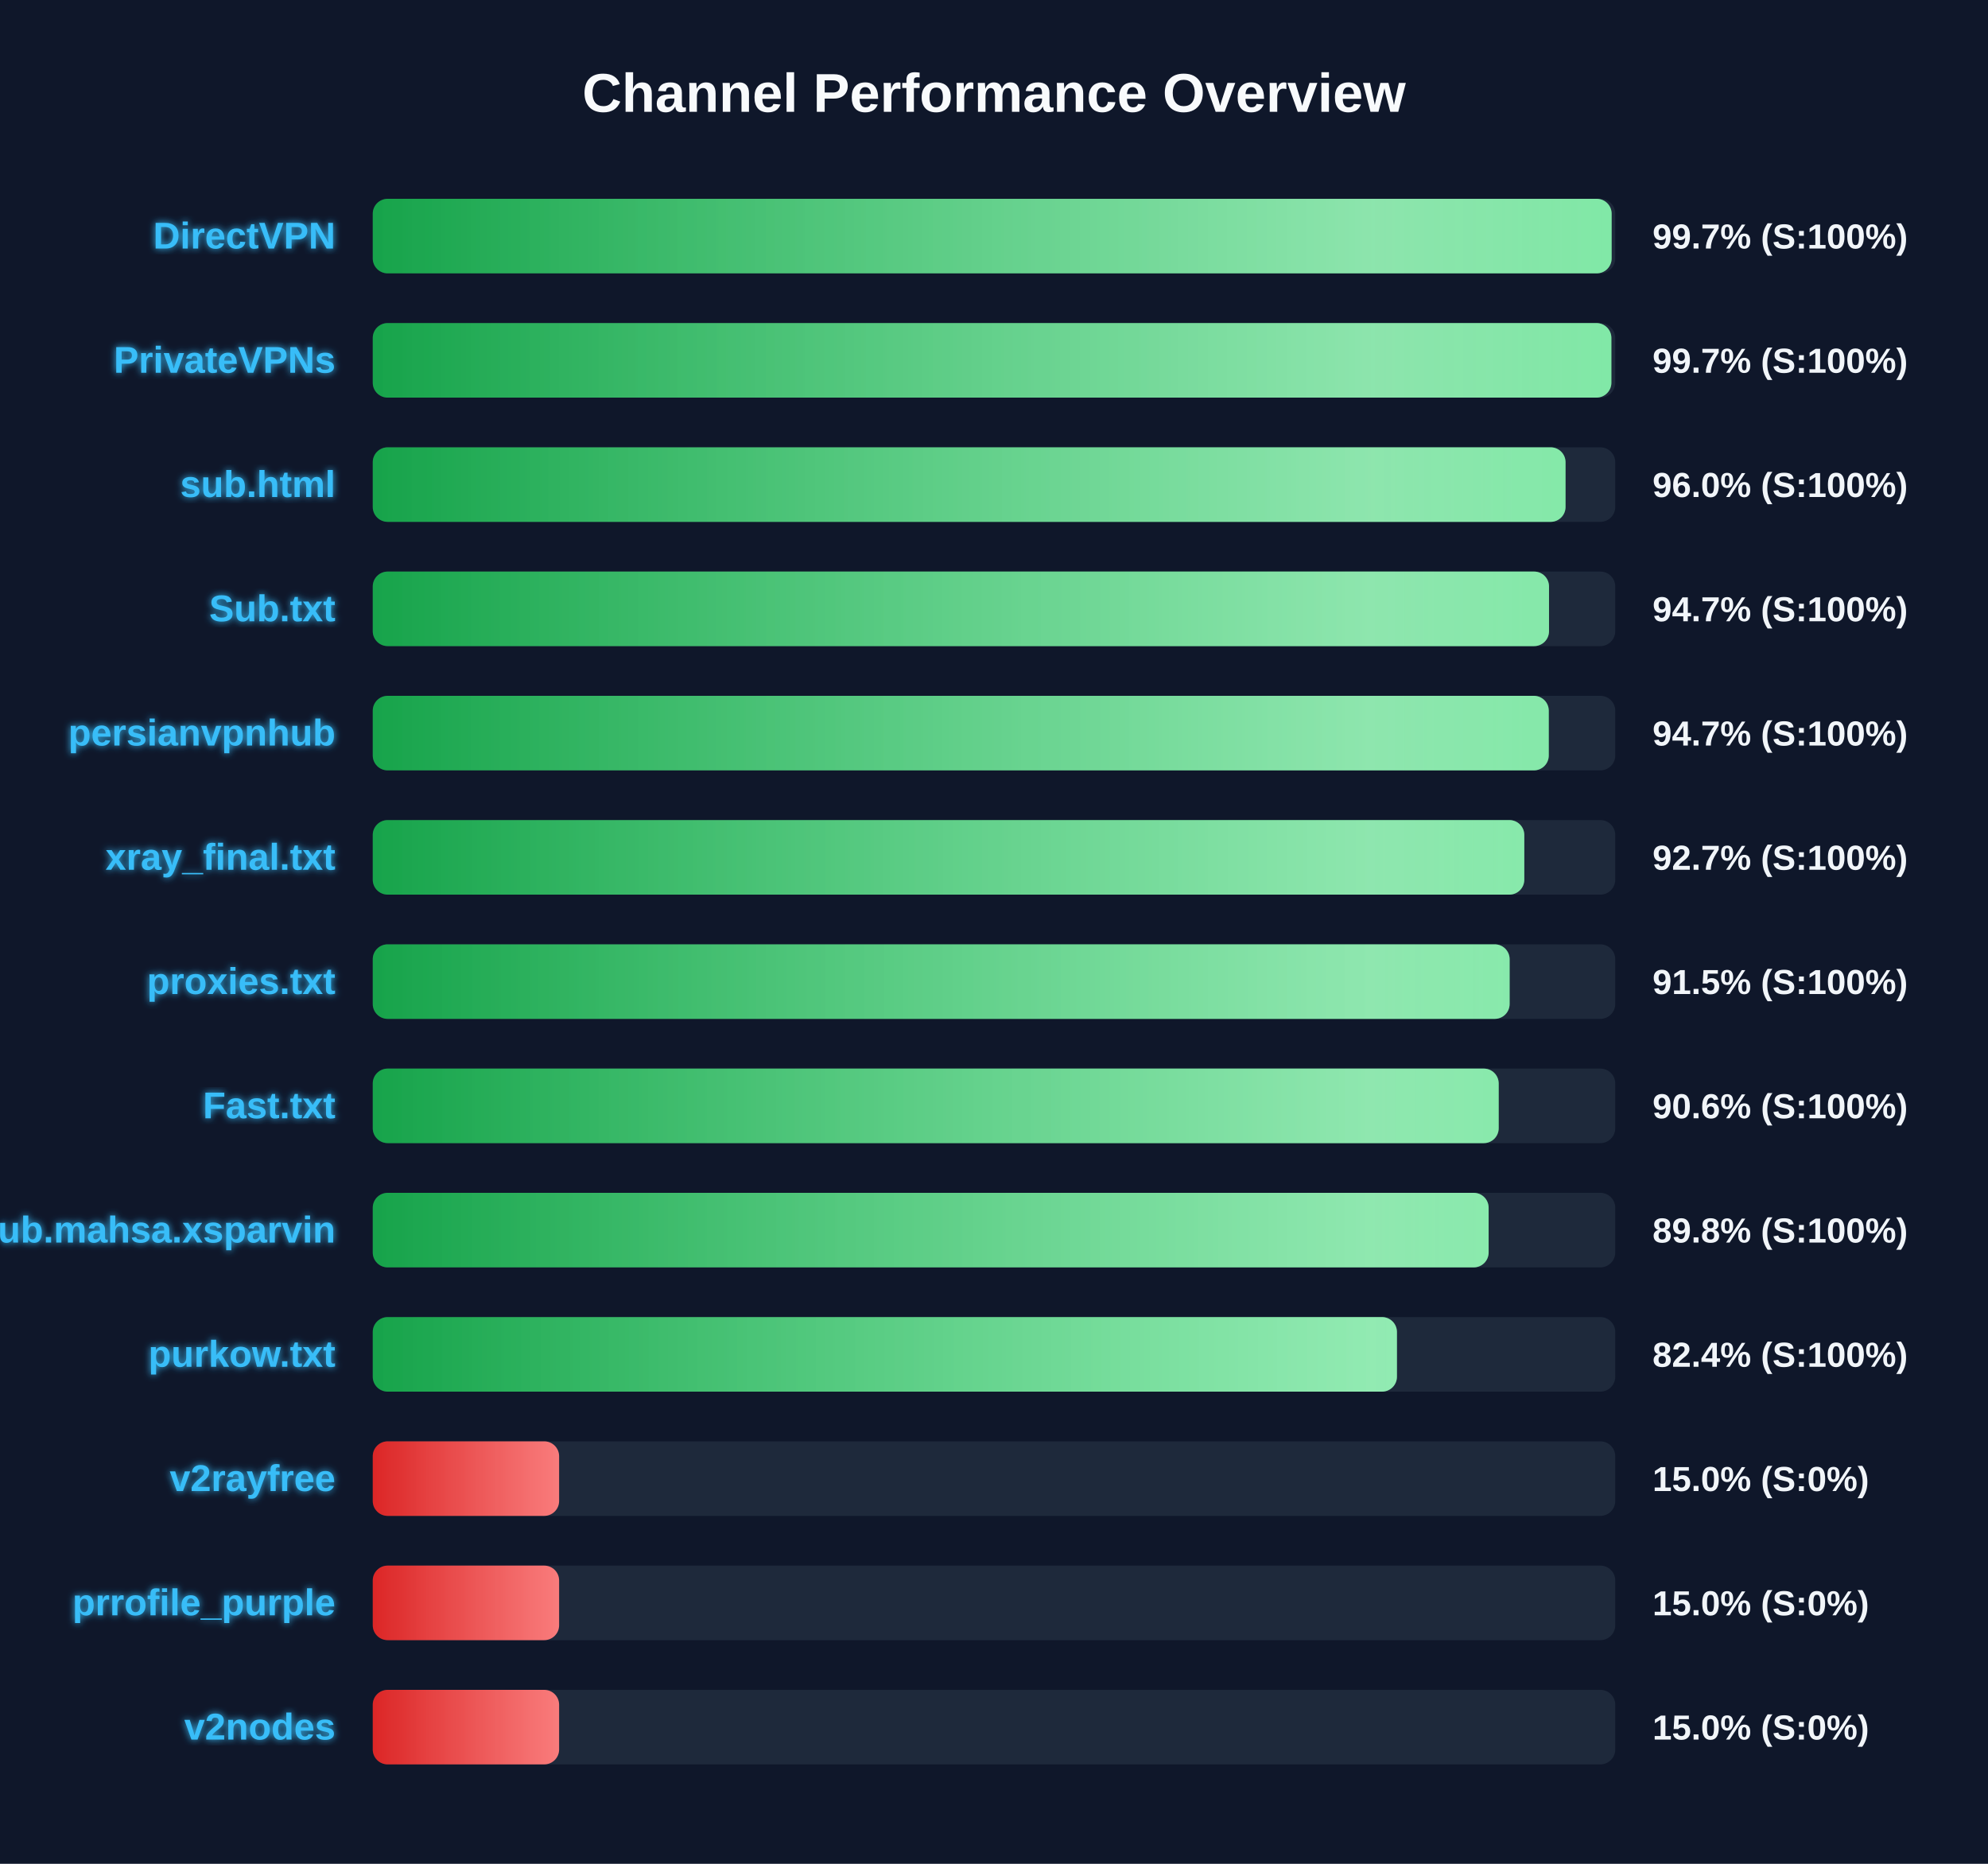
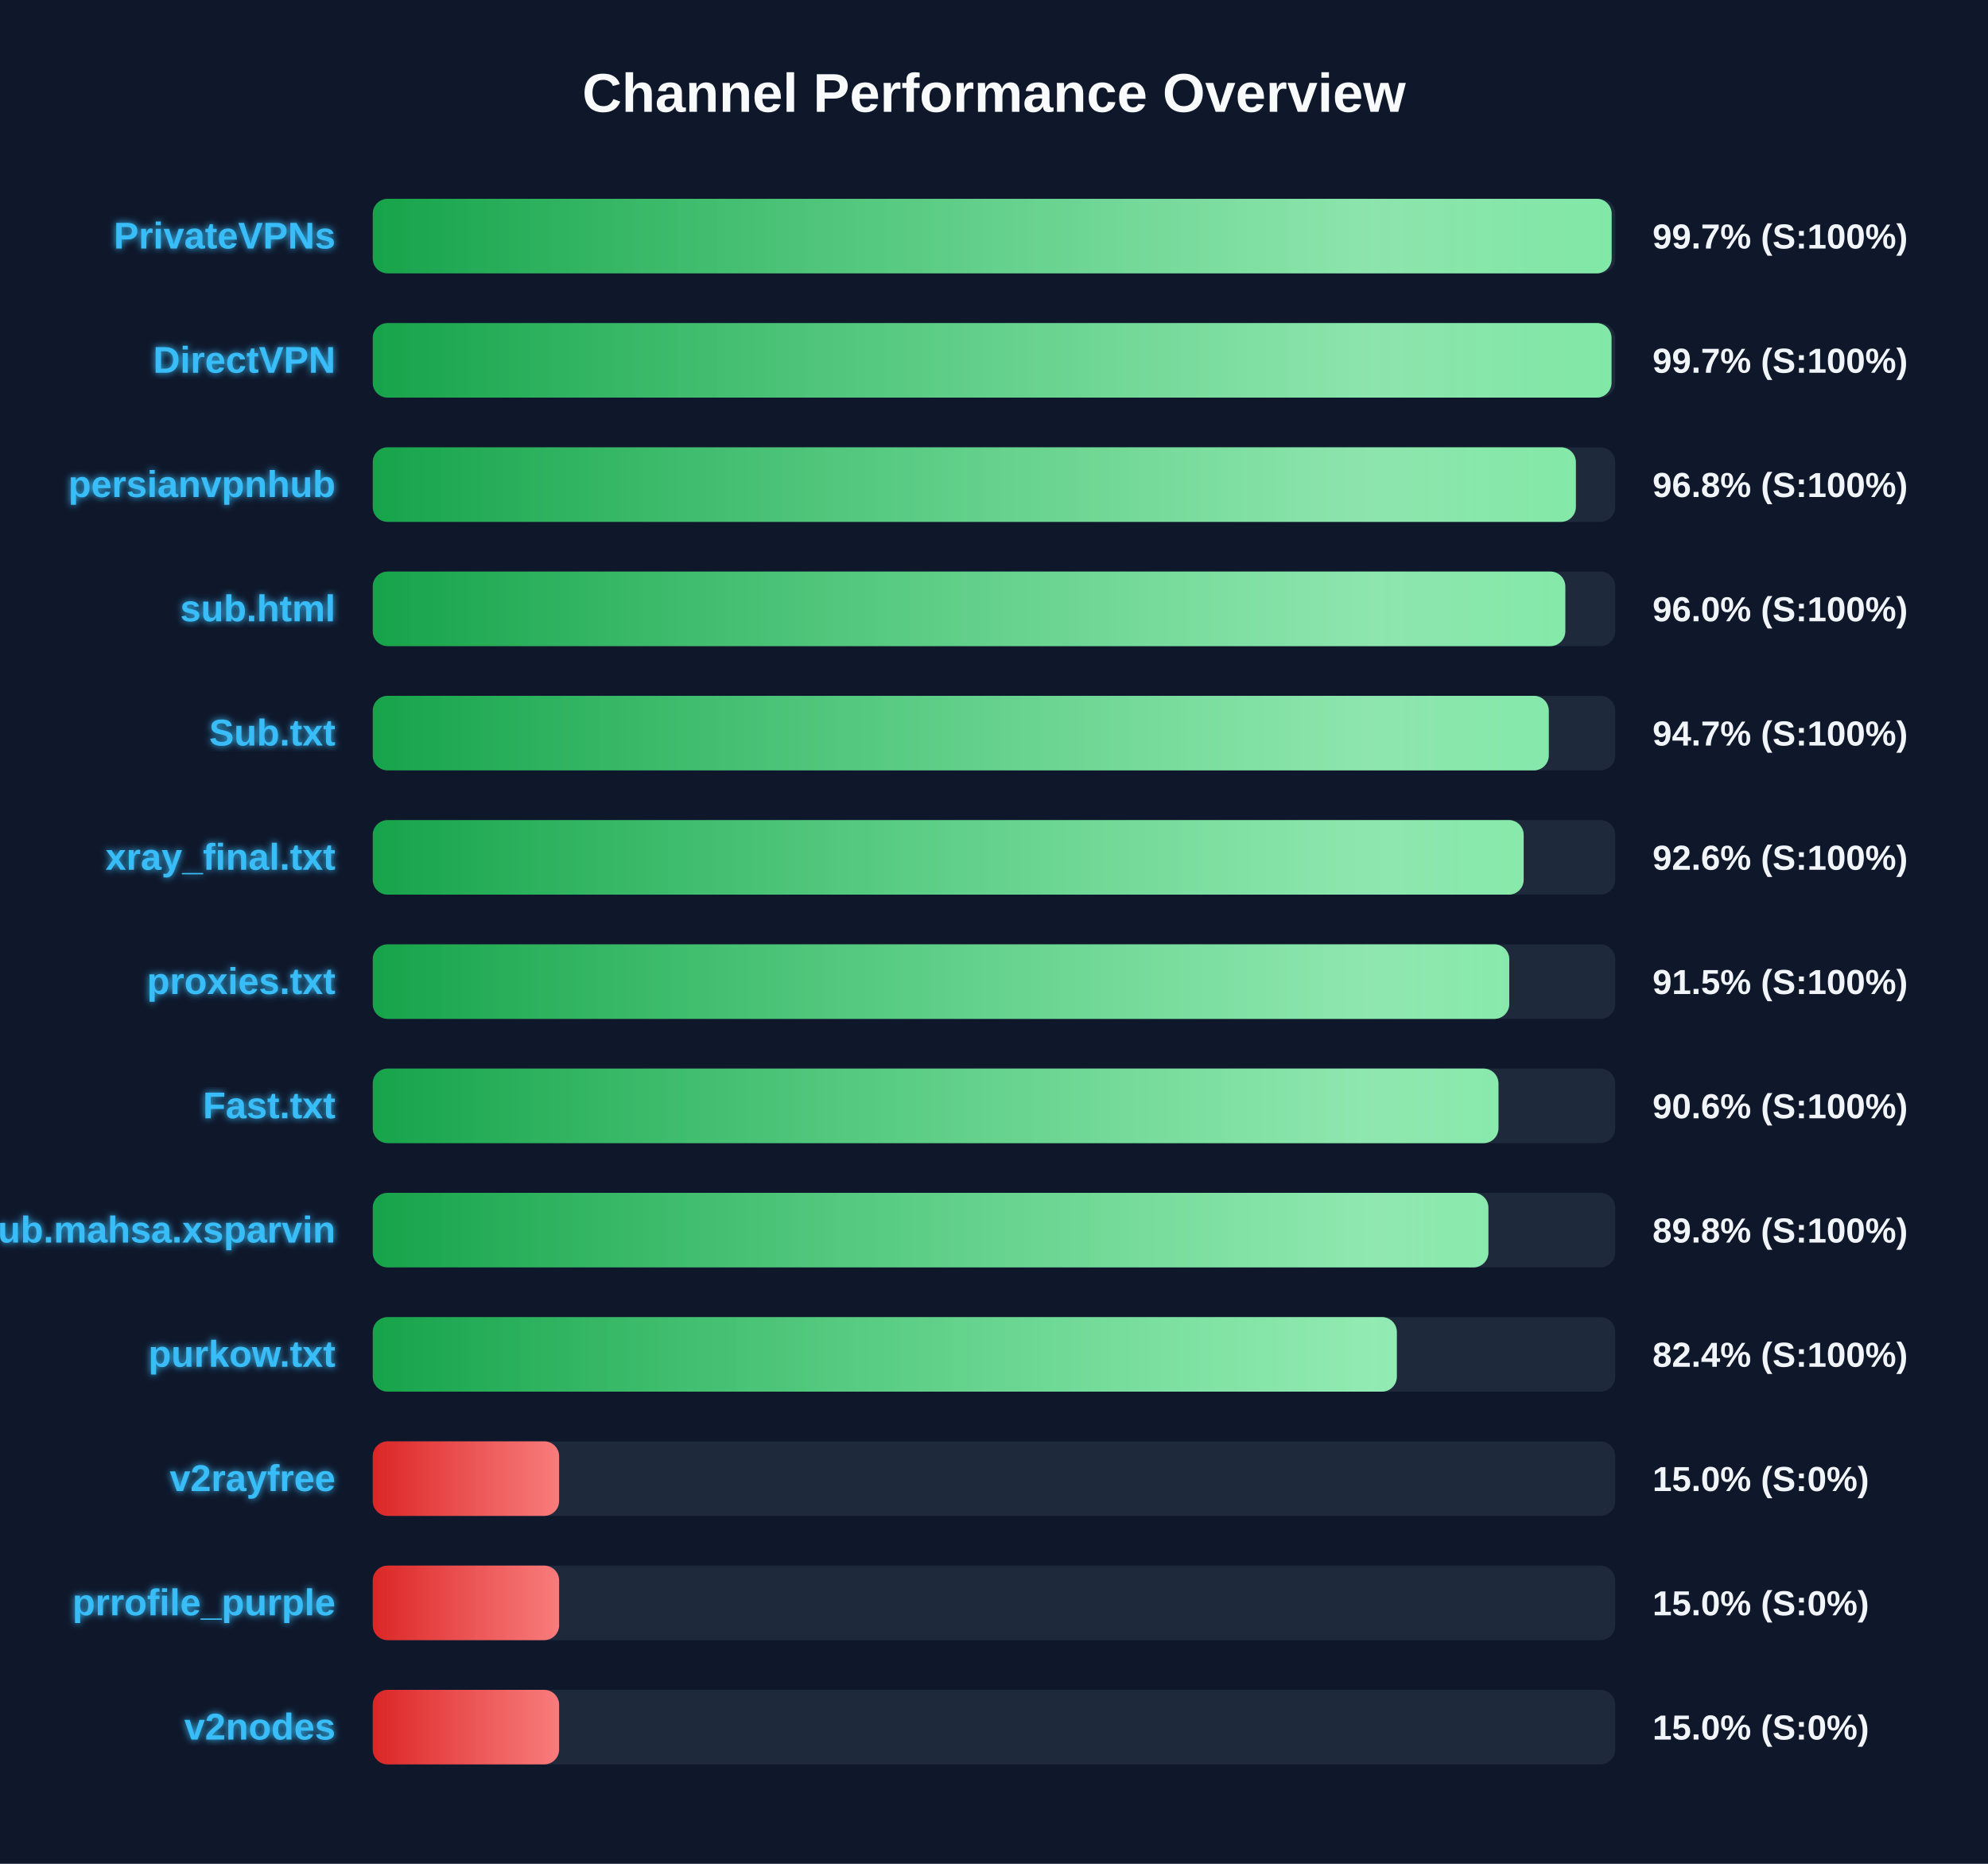
<svg xmlns="http://www.w3.org/2000/svg" width="800" height="750" version="1.1">
  <defs>
    <linearGradient id="grad-green" x1="0%" y1="0%" x2="100%" y2="0%">
      <stop offset="0%" stop-color="#16a34a" />
      <stop offset="100%" stop-color="#4ade80" />
    </linearGradient>
    <linearGradient id="grad-yellow" x1="0%" y1="0%" x2="100%" y2="0%">
      <stop offset="0%" stop-color="#ca8a04" />
      <stop offset="100%" stop-color="#fde047" />
    </linearGradient>
    <linearGradient id="grad-red" x1="0%" y1="0%" x2="100%" y2="0%">
      <stop offset="0%" stop-color="#dc2626" />
      <stop offset="100%" stop-color="#f87171" />
    </linearGradient>
    <linearGradient id="shimmer" x1="0%" y1="0%" x2="100%" y2="0%">
      <stop offset="0%" stop-color="rgba(255,255,255,0)" />
      <stop offset="50%" stop-color="rgba(255,255,255,0.4)" />
      <stop offset="100%" stop-color="rgba(255,255,255,0)" />
    </linearGradient>
    <filter id="glow" x="-20%" y="-20%" width="140%" height="140%">
      <feGaussianBlur stdDeviation="1.5" result="blur" />
      <feComposite in="SourceGraphic" in2="blur" operator="over" />
    </filter>
  </defs>
  <style>
        .bg-rect { fill: #0f172a; }
        .title { font: bold 22px 'Segoe UI', Arial, sans-serif; fill: #f8fafc; }
        .row { font: bold 15px 'Segoe UI', Arial, sans-serif; fill: #38bdf8; filter: url(#glow); }
        .score { font: bold 14px 'Segoe UI', Arial, sans-serif; fill: #f1f5f9; }
        @keyframes shimmer-anim {
            0% { transform: translateX(-100%); }
            100% { transform: translateX(200%); }
        }
        .shimmer-rect {
            animation: shimmer-anim 2.5s infinite linear;
        }
    </style>
  <rect width="100%" height="100%" class="bg-rect" />
  <text x="400" y="45" text-anchor="middle" class="title">Channel Performance Overview</text>
  <rect x="150" y="80" width="500" height="30" fill="#1e293b" rx="6" />
  <clipPath id="clip-0">
    <rect x="150" y="80" width="498.55" height="30" rx="6" />
  </clipPath>
  <rect x="150" y="80" width="498.55" height="30" fill="url(#grad-green)" rx="6" />
  <g clip-path="url(#clip-0)">
    <rect x="150" y="80" width="100%" height="30" fill="url(#shimmer)" class="shimmer-rect" />
  </g>
-   <text x="135" y="100" text-anchor="end" class="row">DirectVPN</text>
+   <text x="135" y="100" text-anchor="end" class="row">PrivateVPNs</text>
  <text x="665" y="100" text-anchor="start" class="score">99.7% (S:100%)</text>
  <rect x="150" y="130" width="500" height="30" fill="#1e293b" rx="6" />
  <clipPath id="clip-1">
-     <rect x="150" y="130" width="498.45" height="30" rx="6" />
+     <rect x="150" y="130" width="498.5" height="30" rx="6" />
  </clipPath>
-   <rect x="150" y="130" width="498.45" height="30" fill="url(#grad-green)" rx="6" />
+   <rect x="150" y="130" width="498.5" height="30" fill="url(#grad-green)" rx="6" />
  <g clip-path="url(#clip-1)">
    <rect x="150" y="130" width="100%" height="30" fill="url(#shimmer)" class="shimmer-rect" />
  </g>
-   <text x="135" y="150" text-anchor="end" class="row">PrivateVPNs</text>
+   <text x="135" y="150" text-anchor="end" class="row">DirectVPN</text>
  <text x="665" y="150" text-anchor="start" class="score">99.7% (S:100%)</text>
  <rect x="150" y="180" width="500" height="30" fill="#1e293b" rx="6" />
  <clipPath id="clip-2">
-     <rect x="150" y="180" width="480.0" height="30" rx="6" />
+     <rect x="150" y="180" width="484.15" height="30" rx="6" />
  </clipPath>
-   <rect x="150" y="180" width="480.0" height="30" fill="url(#grad-green)" rx="6" />
+   <rect x="150" y="180" width="484.15" height="30" fill="url(#grad-green)" rx="6" />
  <g clip-path="url(#clip-2)">
    <rect x="150" y="180" width="100%" height="30" fill="url(#shimmer)" class="shimmer-rect" />
  </g>
-   <text x="135" y="200" text-anchor="end" class="row">sub.html</text>
-   <text x="665" y="200" text-anchor="start" class="score">96.0% (S:100%)</text>
+   <text x="135" y="200" text-anchor="end" class="row">persianvpnhub</text>
+   <text x="665" y="200" text-anchor="start" class="score">96.8% (S:100%)</text>
  <rect x="150" y="230" width="500" height="30" fill="#1e293b" rx="6" />
  <clipPath id="clip-3">
-     <rect x="150" y="230" width="473.35" height="30" rx="6" />
+     <rect x="150" y="230" width="479.9" height="30" rx="6" />
  </clipPath>
-   <rect x="150" y="230" width="473.35" height="30" fill="url(#grad-green)" rx="6" />
+   <rect x="150" y="230" width="479.9" height="30" fill="url(#grad-green)" rx="6" />
  <g clip-path="url(#clip-3)">
    <rect x="150" y="230" width="100%" height="30" fill="url(#shimmer)" class="shimmer-rect" />
  </g>
-   <text x="135" y="250" text-anchor="end" class="row">Sub.txt</text>
-   <text x="665" y="250" text-anchor="start" class="score">94.7% (S:100%)</text>
+   <text x="135" y="250" text-anchor="end" class="row">sub.html</text>
+   <text x="665" y="250" text-anchor="start" class="score">96.0% (S:100%)</text>
  <rect x="150" y="280" width="500" height="30" fill="#1e293b" rx="6" />
  <clipPath id="clip-4">
    <rect x="150" y="280" width="473.25" height="30" rx="6" />
  </clipPath>
  <rect x="150" y="280" width="473.25" height="30" fill="url(#grad-green)" rx="6" />
  <g clip-path="url(#clip-4)">
    <rect x="150" y="280" width="100%" height="30" fill="url(#shimmer)" class="shimmer-rect" />
  </g>
-   <text x="135" y="300" text-anchor="end" class="row">persianvpnhub</text>
+   <text x="135" y="300" text-anchor="end" class="row">Sub.txt</text>
  <text x="665" y="300" text-anchor="start" class="score">94.7% (S:100%)</text>
  <rect x="150" y="330" width="500" height="30" fill="#1e293b" rx="6" />
  <clipPath id="clip-5">
-     <rect x="150" y="330" width="463.4" height="30" rx="6" />
+     <rect x="150" y="330" width="463.15" height="30" rx="6" />
  </clipPath>
-   <rect x="150" y="330" width="463.4" height="30" fill="url(#grad-green)" rx="6" />
+   <rect x="150" y="330" width="463.15" height="30" fill="url(#grad-green)" rx="6" />
  <g clip-path="url(#clip-5)">
    <rect x="150" y="330" width="100%" height="30" fill="url(#shimmer)" class="shimmer-rect" />
  </g>
  <text x="135" y="350" text-anchor="end" class="row">xray_final.txt</text>
-   <text x="665" y="350" text-anchor="start" class="score">92.7% (S:100%)</text>
+   <text x="665" y="350" text-anchor="start" class="score">92.6% (S:100%)</text>
  <rect x="150" y="380" width="500" height="30" fill="#1e293b" rx="6" />
  <clipPath id="clip-6">
-     <rect x="150" y="380" width="457.5" height="30" rx="6" />
+     <rect x="150" y="380" width="457.35" height="30" rx="6" />
  </clipPath>
-   <rect x="150" y="380" width="457.5" height="30" fill="url(#grad-green)" rx="6" />
+   <rect x="150" y="380" width="457.35" height="30" fill="url(#grad-green)" rx="6" />
  <g clip-path="url(#clip-6)">
    <rect x="150" y="380" width="100%" height="30" fill="url(#shimmer)" class="shimmer-rect" />
  </g>
  <text x="135" y="400" text-anchor="end" class="row">proxies.txt</text>
  <text x="665" y="400" text-anchor="start" class="score">91.5% (S:100%)</text>
  <rect x="150" y="430" width="500" height="30" fill="#1e293b" rx="6" />
  <clipPath id="clip-7">
-     <rect x="150" y="430" width="453.1" height="30" rx="6" />
+     <rect x="150" y="430" width="453.0" height="30" rx="6" />
  </clipPath>
-   <rect x="150" y="430" width="453.1" height="30" fill="url(#grad-green)" rx="6" />
+   <rect x="150" y="430" width="453.0" height="30" fill="url(#grad-green)" rx="6" />
  <g clip-path="url(#clip-7)">
    <rect x="150" y="430" width="100%" height="30" fill="url(#shimmer)" class="shimmer-rect" />
  </g>
  <text x="135" y="450" text-anchor="end" class="row">Fast.txt</text>
  <text x="665" y="450" text-anchor="start" class="score">90.6% (S:100%)</text>
  <rect x="150" y="480" width="500" height="30" fill="#1e293b" rx="6" />
  <clipPath id="clip-8">
-     <rect x="150" y="480" width="449.05" height="30" rx="6" />
+     <rect x="150" y="480" width="448.95" height="30" rx="6" />
  </clipPath>
-   <rect x="150" y="480" width="449.05" height="30" fill="url(#grad-green)" rx="6" />
+   <rect x="150" y="480" width="448.95" height="30" fill="url(#grad-green)" rx="6" />
  <g clip-path="url(#clip-8)">
    <rect x="150" y="480" width="100%" height="30" fill="url(#shimmer)" class="shimmer-rect" />
  </g>
  <text x="135" y="500" text-anchor="end" class="row">Sub.mahsa.xsparvin</text>
  <text x="665" y="500" text-anchor="start" class="score">89.8% (S:100%)</text>
  <rect x="150" y="530" width="500" height="30" fill="#1e293b" rx="6" />
  <clipPath id="clip-9">
-     <rect x="150" y="530" width="412.15" height="30" rx="6" />
+     <rect x="150" y="530" width="412.1" height="30" rx="6" />
  </clipPath>
-   <rect x="150" y="530" width="412.15" height="30" fill="url(#grad-green)" rx="6" />
+   <rect x="150" y="530" width="412.1" height="30" fill="url(#grad-green)" rx="6" />
  <g clip-path="url(#clip-9)">
    <rect x="150" y="530" width="100%" height="30" fill="url(#shimmer)" class="shimmer-rect" />
  </g>
  <text x="135" y="550" text-anchor="end" class="row">purkow.txt</text>
  <text x="665" y="550" text-anchor="start" class="score">82.4% (S:100%)</text>
  <rect x="150" y="580" width="500" height="30" fill="#1e293b" rx="6" />
  <clipPath id="clip-10">
    <rect x="150" y="580" width="75.0" height="30" rx="6" />
  </clipPath>
  <rect x="150" y="580" width="75.0" height="30" fill="url(#grad-red)" rx="6" />
  <g clip-path="url(#clip-10)">
    <rect x="150" y="580" width="100%" height="30" fill="url(#shimmer)" class="shimmer-rect" />
  </g>
  <text x="135" y="600" text-anchor="end" class="row">v2rayfree</text>
  <text x="665" y="600" text-anchor="start" class="score">15.0% (S:0%)</text>
  <rect x="150" y="630" width="500" height="30" fill="#1e293b" rx="6" />
  <clipPath id="clip-11">
    <rect x="150" y="630" width="75.0" height="30" rx="6" />
  </clipPath>
  <rect x="150" y="630" width="75.0" height="30" fill="url(#grad-red)" rx="6" />
  <g clip-path="url(#clip-11)">
    <rect x="150" y="630" width="100%" height="30" fill="url(#shimmer)" class="shimmer-rect" />
  </g>
  <text x="135" y="650" text-anchor="end" class="row">prrofile_purple</text>
  <text x="665" y="650" text-anchor="start" class="score">15.0% (S:0%)</text>
  <rect x="150" y="680" width="500" height="30" fill="#1e293b" rx="6" />
  <clipPath id="clip-12">
    <rect x="150" y="680" width="75.0" height="30" rx="6" />
  </clipPath>
  <rect x="150" y="680" width="75.0" height="30" fill="url(#grad-red)" rx="6" />
  <g clip-path="url(#clip-12)">
    <rect x="150" y="680" width="100%" height="30" fill="url(#shimmer)" class="shimmer-rect" />
  </g>
  <text x="135" y="700" text-anchor="end" class="row">v2nodes</text>
  <text x="665" y="700" text-anchor="start" class="score">15.0% (S:0%)</text>
</svg>
